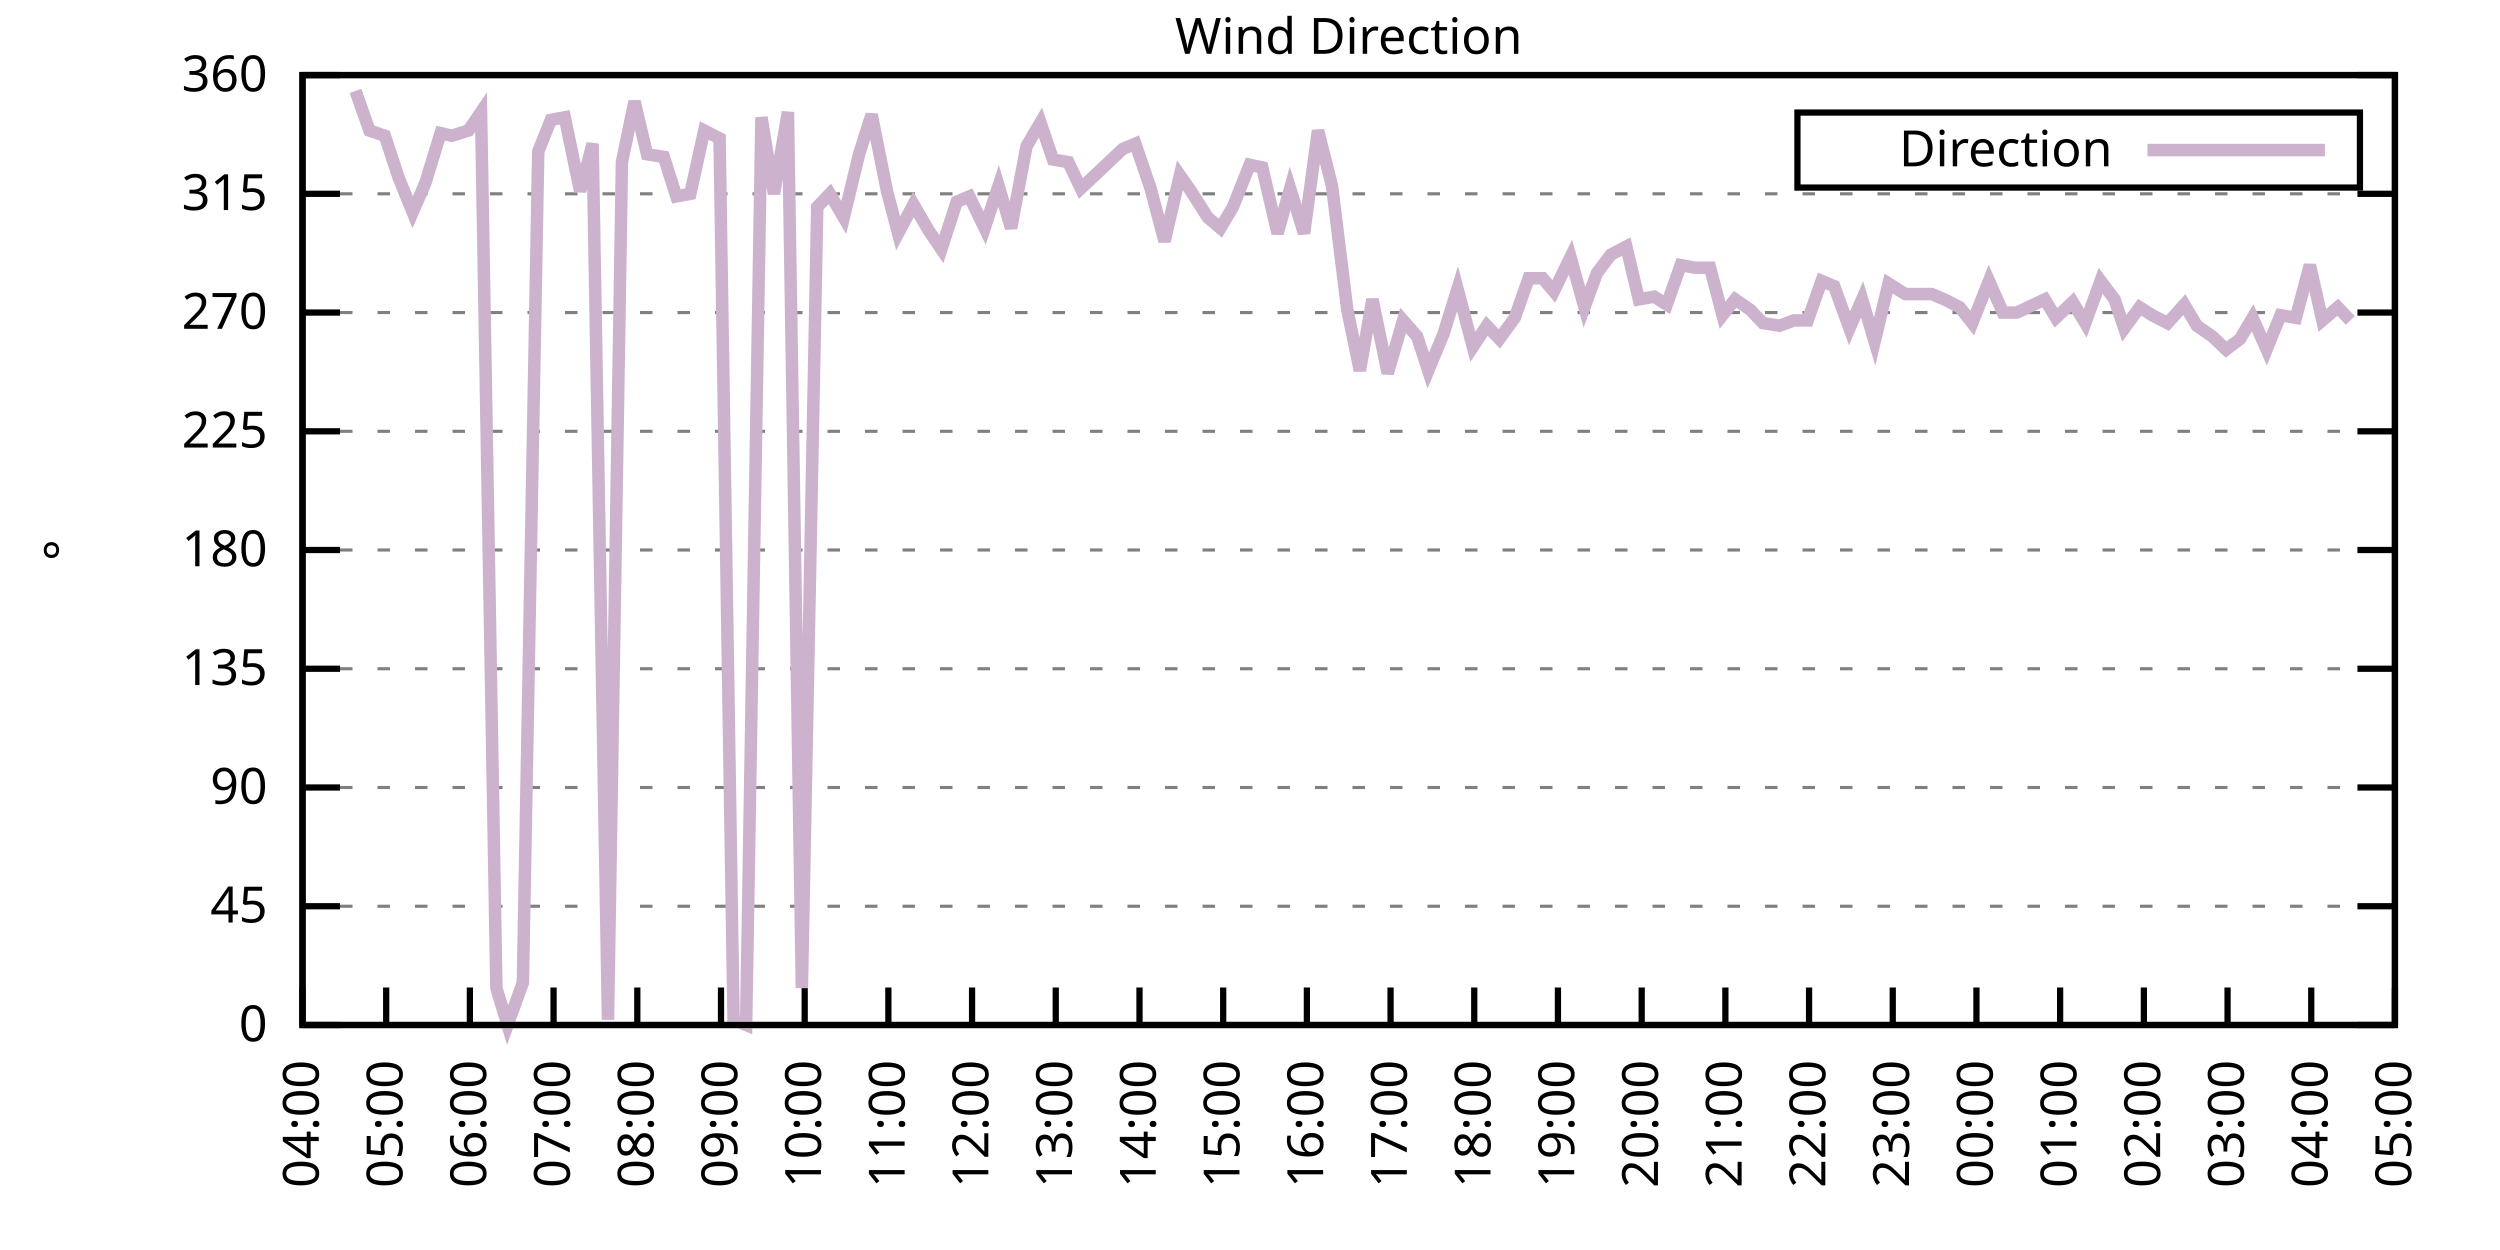
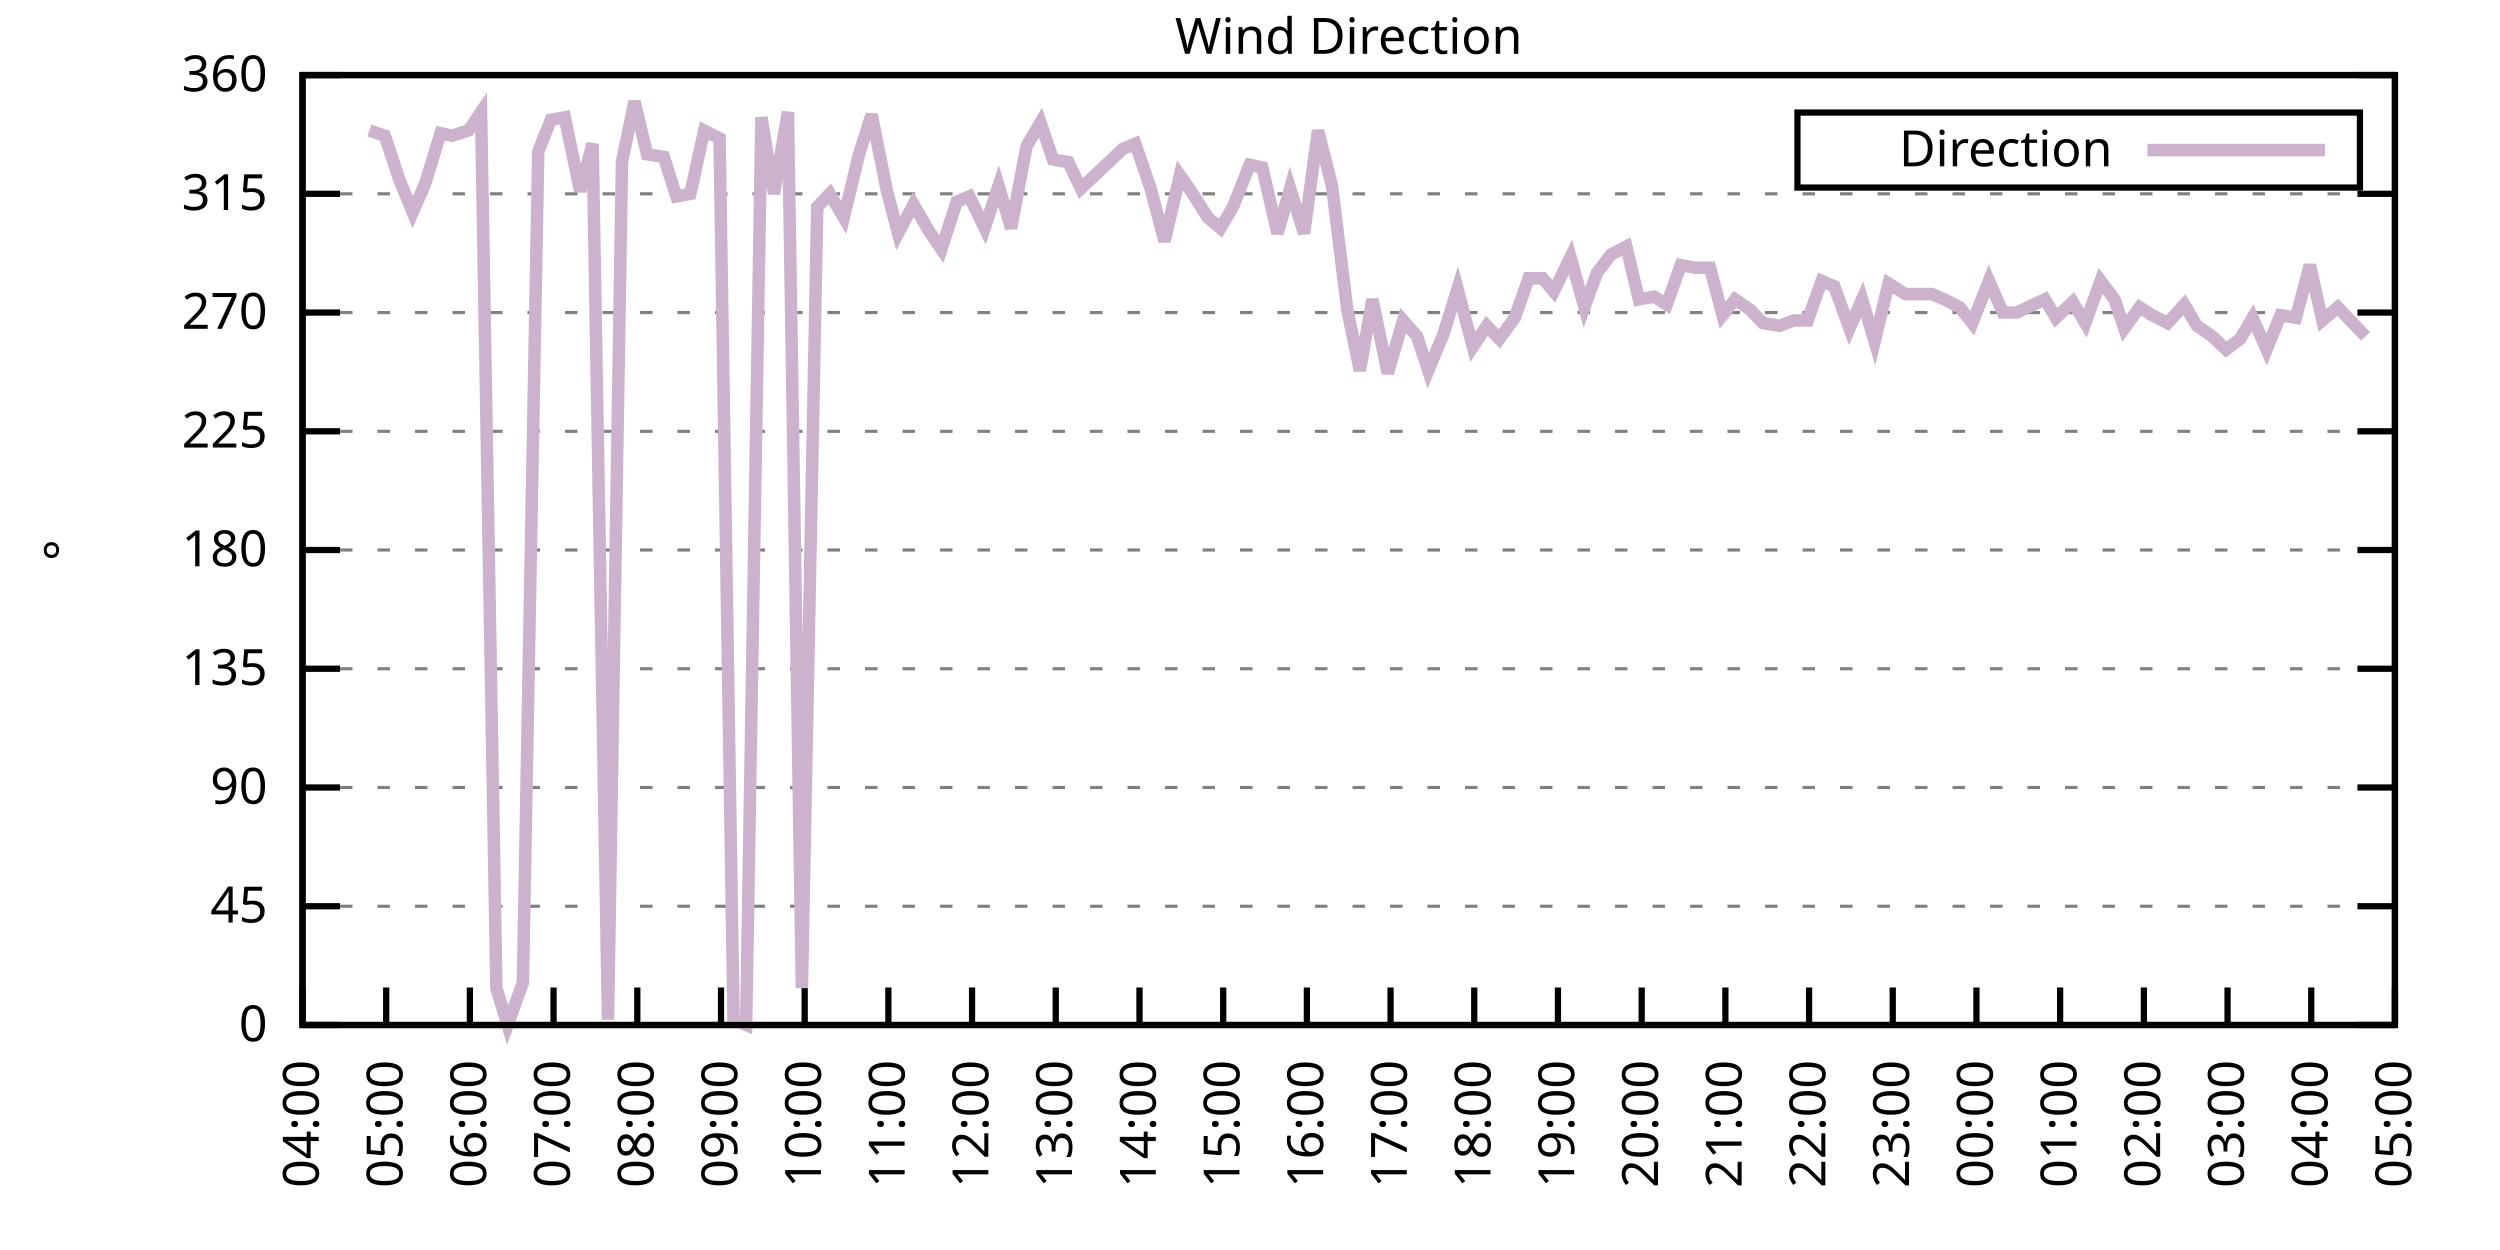
<svg xmlns="http://www.w3.org/2000/svg" xmlns:xlink="http://www.w3.org/1999/xlink" width="400" height="200" viewBox="0 0 400 200">
  <g id="gnuplot_canvas">
    <rect x="0" y="0" width="400" height="200" fill="none" />
    <defs>
      <circle id="gpDot" r="0.5" stroke-width="0.5" stroke="currentColor" />
      <path id="gpPt0" stroke-width="0.333" stroke="currentColor" d="M-1,0 h2 M0,-1 v2" />
      <path id="gpPt1" stroke-width="0.333" stroke="currentColor" d="M-1,-1 L1,1 M1,-1 L-1,1" />
      <path id="gpPt2" stroke-width="0.333" stroke="currentColor" d="M-1,0 L1,0 M0,-1 L0,1 M-1,-1 L1,1 M-1,1 L1,-1" />
      <rect id="gpPt3" stroke-width="0.333" stroke="currentColor" x="-1" y="-1" width="2" height="2" />
      <rect id="gpPt4" stroke-width="0.333" stroke="currentColor" fill="currentColor" x="-1" y="-1" width="2" height="2" />
      <circle id="gpPt5" stroke-width="0.333" stroke="currentColor" cx="0" cy="0" r="1" />
      <use xlink:href="#gpPt5" id="gpPt6" fill="currentColor" stroke="none" />
      <path id="gpPt7" stroke-width="0.333" stroke="currentColor" d="M0,-1.33 L-1.33,0.67 L1.33,0.67 z" />
      <use xlink:href="#gpPt7" id="gpPt8" fill="currentColor" stroke="none" />
      <use xlink:href="#gpPt7" id="gpPt9" stroke="currentColor" transform="rotate(180)" />
      <use xlink:href="#gpPt9" id="gpPt10" fill="currentColor" stroke="none" />
      <use xlink:href="#gpPt3" id="gpPt11" stroke="currentColor" transform="rotate(45)" />
      <use xlink:href="#gpPt11" id="gpPt12" fill="currentColor" stroke="none" />
      <path id="gpPt13" stroke-width="0.333" stroke="currentColor" d="M0,1.330 L1.265,0.411 L0.782,-1.067 L-0.782,-1.076 L-1.265,0.411 z" />
      <use xlink:href="#gpPt13" id="gpPt14" fill="currentColor" stroke="none" />
      <filter id="textbox" filterUnits="objectBoundingBox" x="0" y="0" height="1" width="1">
        <feFlood flood-color="white" flood-opacity="1" result="bgnd" />
        <feComposite in="SourceGraphic" in2="bgnd" operator="atop" />
      </filter>
      <filter id="greybox" filterUnits="objectBoundingBox" x="0" y="0" height="1" width="1">
        <feFlood flood-color="lightgrey" flood-opacity="1" result="grey" />
        <feComposite in="SourceGraphic" in2="grey" operator="atop" />
      </filter>
    </defs>
    <g fill="none" color="white" stroke="currentColor" stroke-width="1.00" stroke-linecap="butt" stroke-linejoin="miter">
</g>
    <g fill="none" color="black" stroke="currentColor" stroke-width="1.00" stroke-linecap="butt" stroke-linejoin="miter">
      <g stroke="none" shape-rendering="crispEdges">
        <polygon fill="rgb(255, 255, 255)" points="48.40,164.00 383.18,164.00 383.18,12.02 48.40,12.02 " />
      </g>
    </g>
    <g fill="none" color="black" stroke="currentColor" stroke-width="1.00" stroke-linecap="butt" stroke-linejoin="miter">
</g>
    <g fill="none" color="black" stroke="black" stroke-width="0.50" stroke-linecap="butt" stroke-linejoin="miter">
</g>
    <g fill="none" color="gray" stroke="currentColor" stroke-width="0.50" stroke-linecap="butt" stroke-linejoin="miter">
      <path stroke="gray" stroke-dasharray="2,4" class="gridline" d="M48.40,164.00 L383.19,164.00  " />
    </g>
    <g fill="none" color="gray" stroke="gray" stroke-width="1.00" stroke-linecap="butt" stroke-linejoin="miter">
</g>
    <g fill="none" color="black" stroke="currentColor" stroke-width="1.00" stroke-linecap="butt" stroke-linejoin="miter">
      <path stroke="black" d="M48.40,164.00 L54.40,164.00 M383.19,164.00 L377.19,164.00  " />
      <g transform="translate(42.80,166.60)" stroke="none" fill="black" font-family="Sans" font-size="8.00" text-anchor="end">
        <text>
          <tspan font-family="Sans"> 0</tspan>
        </text>
      </g>
    </g>
    <g fill="none" color="black" stroke="currentColor" stroke-width="1.00" stroke-linecap="butt" stroke-linejoin="miter">
</g>
    <g fill="none" color="black" stroke="black" stroke-width="0.50" stroke-linecap="butt" stroke-linejoin="miter">
</g>
    <g fill="none" color="gray" stroke="currentColor" stroke-width="0.50" stroke-linecap="butt" stroke-linejoin="miter">
      <path stroke="gray" stroke-dasharray="2,4" class="gridline" d="M48.40,145.00 L383.19,145.00  " />
    </g>
    <g fill="none" color="gray" stroke="gray" stroke-width="1.00" stroke-linecap="butt" stroke-linejoin="miter">
</g>
    <g fill="none" color="black" stroke="currentColor" stroke-width="1.00" stroke-linecap="butt" stroke-linejoin="miter">
      <path stroke="black" d="M48.40,145.00 L54.40,145.00 M383.19,145.00 L377.19,145.00  " />
      <g transform="translate(42.80,147.60)" stroke="none" fill="black" font-family="Sans" font-size="8.00" text-anchor="end">
        <text>
          <tspan font-family="Sans"> 45</tspan>
        </text>
      </g>
    </g>
    <g fill="none" color="black" stroke="currentColor" stroke-width="1.00" stroke-linecap="butt" stroke-linejoin="miter">
</g>
    <g fill="none" color="black" stroke="black" stroke-width="0.50" stroke-linecap="butt" stroke-linejoin="miter">
</g>
    <g fill="none" color="gray" stroke="currentColor" stroke-width="0.50" stroke-linecap="butt" stroke-linejoin="miter">
      <path stroke="gray" stroke-dasharray="2,4" class="gridline" d="M48.40,126.00 L383.19,126.00  " />
    </g>
    <g fill="none" color="gray" stroke="gray" stroke-width="1.00" stroke-linecap="butt" stroke-linejoin="miter">
</g>
    <g fill="none" color="black" stroke="currentColor" stroke-width="1.00" stroke-linecap="butt" stroke-linejoin="miter">
      <path stroke="black" d="M48.40,126.00 L54.40,126.00 M383.19,126.00 L377.19,126.00  " />
      <g transform="translate(42.80,128.60)" stroke="none" fill="black" font-family="Sans" font-size="8.00" text-anchor="end">
        <text>
          <tspan font-family="Sans"> 90</tspan>
        </text>
      </g>
    </g>
    <g fill="none" color="black" stroke="currentColor" stroke-width="1.00" stroke-linecap="butt" stroke-linejoin="miter">
</g>
    <g fill="none" color="black" stroke="black" stroke-width="0.50" stroke-linecap="butt" stroke-linejoin="miter">
</g>
    <g fill="none" color="gray" stroke="currentColor" stroke-width="0.50" stroke-linecap="butt" stroke-linejoin="miter">
      <path stroke="gray" stroke-dasharray="2,4" class="gridline" d="M48.40,107.00 L383.19,107.00  " />
    </g>
    <g fill="none" color="gray" stroke="gray" stroke-width="1.00" stroke-linecap="butt" stroke-linejoin="miter">
</g>
    <g fill="none" color="black" stroke="currentColor" stroke-width="1.00" stroke-linecap="butt" stroke-linejoin="miter">
      <path stroke="black" d="M48.40,107.00 L54.40,107.00 M383.19,107.00 L377.19,107.00  " />
      <g transform="translate(42.80,109.60)" stroke="none" fill="black" font-family="Sans" font-size="8.00" text-anchor="end">
        <text>
          <tspan font-family="Sans"> 135</tspan>
        </text>
      </g>
    </g>
    <g fill="none" color="black" stroke="currentColor" stroke-width="1.00" stroke-linecap="butt" stroke-linejoin="miter">
</g>
    <g fill="none" color="black" stroke="black" stroke-width="0.50" stroke-linecap="butt" stroke-linejoin="miter">
</g>
    <g fill="none" color="gray" stroke="currentColor" stroke-width="0.50" stroke-linecap="butt" stroke-linejoin="miter">
      <path stroke="gray" stroke-dasharray="2,4" class="gridline" d="M48.40,88.00 L383.19,88.00  " />
    </g>
    <g fill="none" color="gray" stroke="gray" stroke-width="1.00" stroke-linecap="butt" stroke-linejoin="miter">
</g>
    <g fill="none" color="black" stroke="currentColor" stroke-width="1.00" stroke-linecap="butt" stroke-linejoin="miter">
      <path stroke="black" d="M48.40,88.00 L54.40,88.00 M383.19,88.00 L377.19,88.00  " />
      <g transform="translate(42.80,90.60)" stroke="none" fill="black" font-family="Sans" font-size="8.00" text-anchor="end">
        <text>
          <tspan font-family="Sans"> 180</tspan>
        </text>
      </g>
    </g>
    <g fill="none" color="black" stroke="currentColor" stroke-width="1.00" stroke-linecap="butt" stroke-linejoin="miter">
</g>
    <g fill="none" color="black" stroke="black" stroke-width="0.50" stroke-linecap="butt" stroke-linejoin="miter">
</g>
    <g fill="none" color="gray" stroke="currentColor" stroke-width="0.50" stroke-linecap="butt" stroke-linejoin="miter">
      <path stroke="gray" stroke-dasharray="2,4" class="gridline" d="M48.40,69.01 L383.19,69.01  " />
    </g>
    <g fill="none" color="gray" stroke="gray" stroke-width="1.00" stroke-linecap="butt" stroke-linejoin="miter">
</g>
    <g fill="none" color="black" stroke="currentColor" stroke-width="1.00" stroke-linecap="butt" stroke-linejoin="miter">
      <path stroke="black" d="M48.40,69.01 L54.40,69.01 M383.19,69.01 L377.19,69.01  " />
      <g transform="translate(42.80,71.61)" stroke="none" fill="black" font-family="Sans" font-size="8.00" text-anchor="end">
        <text>
          <tspan font-family="Sans"> 225</tspan>
        </text>
      </g>
    </g>
    <g fill="none" color="black" stroke="currentColor" stroke-width="1.00" stroke-linecap="butt" stroke-linejoin="miter">
</g>
    <g fill="none" color="black" stroke="black" stroke-width="0.50" stroke-linecap="butt" stroke-linejoin="miter">
</g>
    <g fill="none" color="gray" stroke="currentColor" stroke-width="0.50" stroke-linecap="butt" stroke-linejoin="miter">
      <path stroke="gray" stroke-dasharray="2,4" class="gridline" d="M48.40,50.01 L383.19,50.01  " />
    </g>
    <g fill="none" color="gray" stroke="gray" stroke-width="1.00" stroke-linecap="butt" stroke-linejoin="miter">
</g>
    <g fill="none" color="black" stroke="currentColor" stroke-width="1.00" stroke-linecap="butt" stroke-linejoin="miter">
      <path stroke="black" d="M48.40,50.01 L54.40,50.01 M383.19,50.01 L377.19,50.01  " />
      <g transform="translate(42.80,52.61)" stroke="none" fill="black" font-family="Sans" font-size="8.00" text-anchor="end">
        <text>
          <tspan font-family="Sans"> 270</tspan>
        </text>
      </g>
    </g>
    <g fill="none" color="black" stroke="currentColor" stroke-width="1.00" stroke-linecap="butt" stroke-linejoin="miter">
</g>
    <g fill="none" color="black" stroke="black" stroke-width="0.50" stroke-linecap="butt" stroke-linejoin="miter">
</g>
    <g fill="none" color="gray" stroke="currentColor" stroke-width="0.50" stroke-linecap="butt" stroke-linejoin="miter">
      <path stroke="gray" stroke-dasharray="2,4" class="gridline" d="M48.40,31.01 L383.19,31.01  " />
    </g>
    <g fill="none" color="gray" stroke="gray" stroke-width="1.00" stroke-linecap="butt" stroke-linejoin="miter">
</g>
    <g fill="none" color="black" stroke="currentColor" stroke-width="1.00" stroke-linecap="butt" stroke-linejoin="miter">
      <path stroke="black" d="M48.40,31.01 L54.40,31.01 M383.19,31.01 L377.19,31.01  " />
      <g transform="translate(42.80,33.61)" stroke="none" fill="black" font-family="Sans" font-size="8.00" text-anchor="end">
        <text>
          <tspan font-family="Sans"> 315</tspan>
        </text>
      </g>
    </g>
    <g fill="none" color="black" stroke="currentColor" stroke-width="1.00" stroke-linecap="butt" stroke-linejoin="miter">
</g>
    <g fill="none" color="black" stroke="black" stroke-width="0.50" stroke-linecap="butt" stroke-linejoin="miter">
</g>
    <g fill="none" color="gray" stroke="currentColor" stroke-width="0.50" stroke-linecap="butt" stroke-linejoin="miter">
      <path stroke="gray" stroke-dasharray="2,4" class="gridline" d="M48.40,12.01 L383.19,12.01  " />
    </g>
    <g fill="none" color="gray" stroke="gray" stroke-width="1.00" stroke-linecap="butt" stroke-linejoin="miter">
</g>
    <g fill="none" color="black" stroke="currentColor" stroke-width="1.00" stroke-linecap="butt" stroke-linejoin="miter">
      <path stroke="black" d="M48.40,12.01 L54.40,12.01 M383.19,12.01 L377.19,12.01  " />
      <g transform="translate(42.80,14.61)" stroke="none" fill="black" font-family="Sans" font-size="8.00" text-anchor="end">
        <text>
          <tspan font-family="Sans"> 360</tspan>
        </text>
      </g>
    </g>
    <g fill="none" color="black" stroke="currentColor" stroke-width="1.00" stroke-linecap="butt" stroke-linejoin="miter">
      <path stroke="black" d="M48.40,164.00 L48.40,158.00  " />
      <g transform="translate(51.00,169.60) rotate(270.00)" stroke="none" fill="black" font-family="Sans" font-size="8.00" text-anchor="end">
        <text>
          <tspan font-family="Sans">04:00</tspan>
        </text>
      </g>
    </g>
    <g fill="none" color="black" stroke="currentColor" stroke-width="1.00" stroke-linecap="butt" stroke-linejoin="miter">
      <path stroke="black" d="M61.79,164.00 L61.79,158.00  " />
      <g transform="translate(64.39,169.60) rotate(270.00)" stroke="none" fill="black" font-family="Sans" font-size="8.00" text-anchor="end">
        <text>
          <tspan font-family="Sans">05:00</tspan>
        </text>
      </g>
    </g>
    <g fill="none" color="black" stroke="currentColor" stroke-width="1.00" stroke-linecap="butt" stroke-linejoin="miter">
      <path stroke="black" d="M75.18,164.00 L75.18,158.00  " />
      <g transform="translate(77.78,169.60) rotate(270.00)" stroke="none" fill="black" font-family="Sans" font-size="8.00" text-anchor="end">
        <text>
          <tspan font-family="Sans">06:00</tspan>
        </text>
      </g>
    </g>
    <g fill="none" color="black" stroke="currentColor" stroke-width="1.00" stroke-linecap="butt" stroke-linejoin="miter">
      <path stroke="black" d="M88.57,164.00 L88.57,158.00  " />
      <g transform="translate(91.17,169.60) rotate(270.00)" stroke="none" fill="black" font-family="Sans" font-size="8.00" text-anchor="end">
        <text>
          <tspan font-family="Sans">07:00</tspan>
        </text>
      </g>
    </g>
    <g fill="none" color="black" stroke="currentColor" stroke-width="1.00" stroke-linecap="butt" stroke-linejoin="miter">
      <path stroke="black" d="M101.97,164.00 L101.97,158.00  " />
      <g transform="translate(104.57,169.60) rotate(270.00)" stroke="none" fill="black" font-family="Sans" font-size="8.00" text-anchor="end">
        <text>
          <tspan font-family="Sans">08:00</tspan>
        </text>
      </g>
    </g>
    <g fill="none" color="black" stroke="currentColor" stroke-width="1.00" stroke-linecap="butt" stroke-linejoin="miter">
      <path stroke="black" d="M115.36,164.00 L115.36,158.00  " />
      <g transform="translate(117.96,169.60) rotate(270.00)" stroke="none" fill="black" font-family="Sans" font-size="8.00" text-anchor="end">
        <text>
          <tspan font-family="Sans">09:00</tspan>
        </text>
      </g>
    </g>
    <g fill="none" color="black" stroke="currentColor" stroke-width="1.00" stroke-linecap="butt" stroke-linejoin="miter">
      <path stroke="black" d="M128.75,164.00 L128.75,158.00  " />
      <g transform="translate(131.35,169.60) rotate(270.00)" stroke="none" fill="black" font-family="Sans" font-size="8.00" text-anchor="end">
        <text>
          <tspan font-family="Sans">10:00</tspan>
        </text>
      </g>
    </g>
    <g fill="none" color="black" stroke="currentColor" stroke-width="1.00" stroke-linecap="butt" stroke-linejoin="miter">
      <path stroke="black" d="M142.14,164.00 L142.14,158.00  " />
      <g transform="translate(144.74,169.60) rotate(270.00)" stroke="none" fill="black" font-family="Sans" font-size="8.00" text-anchor="end">
        <text>
          <tspan font-family="Sans">11:00</tspan>
        </text>
      </g>
    </g>
    <g fill="none" color="black" stroke="currentColor" stroke-width="1.00" stroke-linecap="butt" stroke-linejoin="miter">
      <path stroke="black" d="M155.53,164.00 L155.53,158.00  " />
      <g transform="translate(158.13,169.60) rotate(270.00)" stroke="none" fill="black" font-family="Sans" font-size="8.00" text-anchor="end">
        <text>
          <tspan font-family="Sans">12:00</tspan>
        </text>
      </g>
    </g>
    <g fill="none" color="black" stroke="currentColor" stroke-width="1.00" stroke-linecap="butt" stroke-linejoin="miter">
      <path stroke="black" d="M168.92,164.00 L168.92,158.00  " />
      <g transform="translate(171.52,169.60) rotate(270.00)" stroke="none" fill="black" font-family="Sans" font-size="8.00" text-anchor="end">
        <text>
          <tspan font-family="Sans">13:00</tspan>
        </text>
      </g>
    </g>
    <g fill="none" color="black" stroke="currentColor" stroke-width="1.00" stroke-linecap="butt" stroke-linejoin="miter">
      <path stroke="black" d="M182.32,164.00 L182.32,158.00  " />
      <g transform="translate(184.92,169.60) rotate(270.00)" stroke="none" fill="black" font-family="Sans" font-size="8.00" text-anchor="end">
        <text>
          <tspan font-family="Sans">14:00</tspan>
        </text>
      </g>
    </g>
    <g fill="none" color="black" stroke="currentColor" stroke-width="1.00" stroke-linecap="butt" stroke-linejoin="miter">
      <path stroke="black" d="M195.71,164.00 L195.71,158.00  " />
      <g transform="translate(198.31,169.60) rotate(270.00)" stroke="none" fill="black" font-family="Sans" font-size="8.00" text-anchor="end">
        <text>
          <tspan font-family="Sans">15:00</tspan>
        </text>
      </g>
    </g>
    <g fill="none" color="black" stroke="currentColor" stroke-width="1.00" stroke-linecap="butt" stroke-linejoin="miter">
      <path stroke="black" d="M209.10,164.00 L209.10,158.00  " />
      <g transform="translate(211.70,169.60) rotate(270.00)" stroke="none" fill="black" font-family="Sans" font-size="8.00" text-anchor="end">
        <text>
          <tspan font-family="Sans">16:00</tspan>
        </text>
      </g>
    </g>
    <g fill="none" color="black" stroke="currentColor" stroke-width="1.00" stroke-linecap="butt" stroke-linejoin="miter">
      <path stroke="black" d="M222.49,164.00 L222.49,158.00  " />
      <g transform="translate(225.09,169.60) rotate(270.00)" stroke="none" fill="black" font-family="Sans" font-size="8.00" text-anchor="end">
        <text>
          <tspan font-family="Sans">17:00</tspan>
        </text>
      </g>
    </g>
    <g fill="none" color="black" stroke="currentColor" stroke-width="1.00" stroke-linecap="butt" stroke-linejoin="miter">
      <path stroke="black" d="M235.88,164.00 L235.88,158.00  " />
      <g transform="translate(238.48,169.60) rotate(270.00)" stroke="none" fill="black" font-family="Sans" font-size="8.00" text-anchor="end">
        <text>
          <tspan font-family="Sans">18:00</tspan>
        </text>
      </g>
    </g>
    <g fill="none" color="black" stroke="currentColor" stroke-width="1.00" stroke-linecap="butt" stroke-linejoin="miter">
      <path stroke="black" d="M249.27,164.00 L249.27,158.00  " />
      <g transform="translate(251.87,169.60) rotate(270.00)" stroke="none" fill="black" font-family="Sans" font-size="8.00" text-anchor="end">
        <text>
          <tspan font-family="Sans">19:00</tspan>
        </text>
      </g>
    </g>
    <g fill="none" color="black" stroke="currentColor" stroke-width="1.00" stroke-linecap="butt" stroke-linejoin="miter">
      <path stroke="black" d="M262.67,164.00 L262.67,158.00  " />
      <g transform="translate(265.27,169.60) rotate(270.00)" stroke="none" fill="black" font-family="Sans" font-size="8.00" text-anchor="end">
        <text>
          <tspan font-family="Sans">20:00</tspan>
        </text>
      </g>
    </g>
    <g fill="none" color="black" stroke="currentColor" stroke-width="1.00" stroke-linecap="butt" stroke-linejoin="miter">
      <path stroke="black" d="M276.06,164.00 L276.06,158.00  " />
      <g transform="translate(278.66,169.60) rotate(270.00)" stroke="none" fill="black" font-family="Sans" font-size="8.00" text-anchor="end">
        <text>
          <tspan font-family="Sans">21:00</tspan>
        </text>
      </g>
    </g>
    <g fill="none" color="black" stroke="currentColor" stroke-width="1.00" stroke-linecap="butt" stroke-linejoin="miter">
      <path stroke="black" d="M289.45,164.00 L289.45,158.00  " />
      <g transform="translate(292.05,169.60) rotate(270.00)" stroke="none" fill="black" font-family="Sans" font-size="8.00" text-anchor="end">
        <text>
          <tspan font-family="Sans">22:00</tspan>
        </text>
      </g>
    </g>
    <g fill="none" color="black" stroke="currentColor" stroke-width="1.00" stroke-linecap="butt" stroke-linejoin="miter">
      <path stroke="black" d="M302.84,164.00 L302.84,158.00  " />
      <g transform="translate(305.44,169.60) rotate(270.00)" stroke="none" fill="black" font-family="Sans" font-size="8.00" text-anchor="end">
        <text>
          <tspan font-family="Sans">23:00</tspan>
        </text>
      </g>
    </g>
    <g fill="none" color="black" stroke="currentColor" stroke-width="1.00" stroke-linecap="butt" stroke-linejoin="miter">
      <path stroke="black" d="M316.23,164.00 L316.23,158.00  " />
      <g transform="translate(318.83,169.60) rotate(270.00)" stroke="none" fill="black" font-family="Sans" font-size="8.00" text-anchor="end">
        <text>
          <tspan font-family="Sans">00:00</tspan>
        </text>
      </g>
    </g>
    <g fill="none" color="black" stroke="currentColor" stroke-width="1.00" stroke-linecap="butt" stroke-linejoin="miter">
      <path stroke="black" d="M329.62,164.00 L329.62,158.00  " />
      <g transform="translate(332.22,169.60) rotate(270.00)" stroke="none" fill="black" font-family="Sans" font-size="8.00" text-anchor="end">
        <text>
          <tspan font-family="Sans">01:00</tspan>
        </text>
      </g>
    </g>
    <g fill="none" color="black" stroke="currentColor" stroke-width="1.00" stroke-linecap="butt" stroke-linejoin="miter">
      <path stroke="black" d="M343.02,164.00 L343.02,158.00  " />
      <g transform="translate(345.62,169.60) rotate(270.00)" stroke="none" fill="black" font-family="Sans" font-size="8.00" text-anchor="end">
        <text>
          <tspan font-family="Sans">02:00</tspan>
        </text>
      </g>
    </g>
    <g fill="none" color="black" stroke="currentColor" stroke-width="1.00" stroke-linecap="butt" stroke-linejoin="miter">
      <path stroke="black" d="M356.41,164.00 L356.41,158.00  " />
      <g transform="translate(359.01,169.60) rotate(270.00)" stroke="none" fill="black" font-family="Sans" font-size="8.00" text-anchor="end">
        <text>
          <tspan font-family="Sans">03:00</tspan>
        </text>
      </g>
    </g>
    <g fill="none" color="black" stroke="currentColor" stroke-width="1.00" stroke-linecap="butt" stroke-linejoin="miter">
      <path stroke="black" d="M369.80,164.00 L369.80,158.00  " />
      <g transform="translate(372.40,169.60) rotate(270.00)" stroke="none" fill="black" font-family="Sans" font-size="8.00" text-anchor="end">
        <text>
          <tspan font-family="Sans">04:00</tspan>
        </text>
      </g>
    </g>
    <g fill="none" color="black" stroke="currentColor" stroke-width="1.00" stroke-linecap="butt" stroke-linejoin="miter">
      <path stroke="black" d="M383.19,164.00 L383.19,158.00  " />
      <g transform="translate(385.79,169.60) rotate(270.00)" stroke="none" fill="black" font-family="Sans" font-size="8.00" text-anchor="end">
        <text>
          <tspan font-family="Sans">05:00</tspan>
        </text>
      </g>
    </g>
    <g fill="none" color="black" stroke="currentColor" stroke-width="1.00" stroke-linecap="butt" stroke-linejoin="miter">
</g>
    <g fill="none" color="black" stroke="currentColor" stroke-width="1.00" stroke-linecap="butt" stroke-linejoin="miter">
      <path stroke="black" d="M48.40,12.01 L48.40,164.00 L383.19,164.00 L383.19,12.01 L48.40,12.01 Z  " />
    </g>
    <g fill="none" color="black" stroke="currentColor" stroke-width="1.00" stroke-linecap="butt" stroke-linejoin="miter">
</g>
    <g fill="none" color="black" stroke="currentColor" stroke-width="1.00" stroke-linecap="butt" stroke-linejoin="miter">
      <path stroke="black" d="M287.59,30.01 L287.59,18.01 L377.59,18.01 L377.59,30.01 L287.59,30.01 Z  " />
    </g>
    <g id="Wind_direction_plot_1">
      <g fill="none" color="white" stroke="black" stroke-width="2.00" stroke-linecap="butt" stroke-linejoin="miter">
</g>
      <g fill="none" color="black" stroke="currentColor" stroke-width="2.00" stroke-linecap="butt" stroke-linejoin="miter">
        <g transform="translate(337.99,26.61)" stroke="none" fill="black" font-family="Sans" font-size="8.00" text-anchor="end">
          <text>
            <tspan font-family="Sans">Direction</tspan>
          </text>
        </g>
      </g>
      <g fill="none" color="black" stroke="currentColor" stroke-width="2.00" stroke-linecap="butt" stroke-linejoin="miter">
-         <path stroke="rgb(204, 178, 204)" d="M343.59,24.01 L371.99,24.01 M56.88,14.54 L59.11,20.88 L61.57,21.72 L63.80,28.48 L66.03,33.96 L68.04,29.32   L70.50,21.30 L72.28,21.72 L74.96,20.88 L76.97,17.92 L79.42,158.09 L81.21,164.00 L83.66,157.24 L86.12,24.25   L88.13,19.19 L90.36,18.77 L92.82,30.59 L94.82,22.99 L97.28,163.16 L99.51,25.94 L101.52,16.23 L103.53,24.68   L106.21,25.10 L108.22,31.43 L110.45,31.01 L112.68,20.88 L115.13,22.14 L117.37,163.16 L119.38,164.00 L121.83,18.77   L123.84,31.01 L126.07,17.92 L128.30,158.09 L130.76,33.12 L132.77,31.01 L135.00,34.81 L137.45,24.68 L139.46,18.34   L141.92,30.59 L143.70,37.34 L146.16,32.70 L148.61,36.92 L150.62,39.87 L153.08,32.28 L155.09,31.43 L157.54,36.50   L159.77,29.74 L161.78,36.50 L164.24,23.41 L166.47,19.61 L168.48,25.52 L170.93,25.94 L172.94,30.16 L175.17,28.05   L177.41,25.94 L179.64,23.83 L181.65,22.99 L184.10,30.16 L186.33,38.61 L188.79,28.05 L190.57,30.59 L193.25,34.81   L195.26,36.50 L197.27,33.12 L199.95,26.36 L201.96,26.79 L204.41,37.34 L206.42,30.16 L208.65,37.34 L210.88,20.88   L213.12,29.74 L215.57,49.59 L217.58,59.30 L219.59,47.90 L222.04,59.72 L224.50,51.27 L226.73,53.81 L228.52,59.30   L230.97,53.39 L233.20,46.21 L235.66,55.50 L237.89,52.12 L239.90,54.23 L242.36,50.85 L244.59,44.52 L246.82,44.52   L248.60,46.63 L251.28,41.14 L253.51,49.16 L255.52,43.67 L257.76,40.72 L260.21,39.45 L262.22,47.90 L264.67,47.47   L266.68,48.74 L268.92,42.41 L271.15,42.83 L273.60,42.83 L275.61,50.43 L277.62,47.90 L280.07,49.59 L282.08,51.70   L284.76,52.12 L286.99,51.27 L289.23,51.27 L291.46,44.94 L293.47,45.79 L295.92,52.54 L297.93,47.90 L299.94,54.65   L302.17,45.36 L304.85,47.05 L307.08,47.05 L309.09,47.05 L311.10,47.90 L313.55,49.16 L315.56,51.70 L318.24,44.94   L320.47,50.01 L322.70,50.01 L324.49,49.16 L327.17,47.90 L328.95,50.85 L331.63,48.32 L333.64,51.70 L336.10,44.94   L338.33,47.90 L339.89,52.54 L342.35,49.16 L344.35,50.43 L346.81,51.70 L349.49,48.74 L351.50,52.12 L353.95,53.81   L356.18,55.92 L358.42,54.23 L360.42,50.85 L362.66,55.92 L364.89,50.43 L367.34,50.85 L369.58,42.41 L371.58,51.27   L374.04,49.16 L376.05,51.27  " />
+         <path stroke="rgb(204, 178, 204)" d="M343.59,24.01 L371.99,24.01 M59.11,20.88 L61.57,21.72 L63.80,28.48 L66.03,33.96 L68.04,29.32 L70.50,21.30   L72.28,21.72 L74.96,20.88 L76.97,17.92 L79.42,158.09 L81.21,164.00 L83.66,157.24 L86.12,24.25 L88.13,19.19   L90.36,18.77 L92.82,30.59 L94.82,22.99 L97.28,163.16 L99.51,25.94 L101.52,16.23 L103.53,24.68 L106.21,25.10   L108.22,31.43 L110.45,31.01 L112.68,20.88 L115.13,22.14 L117.37,163.16 L119.38,164.00 L121.83,18.77 L123.84,31.01   L126.07,17.92 L128.30,158.09 L130.76,33.12 L132.77,31.01 L135.00,34.81 L137.45,24.68 L139.46,18.34 L141.92,30.59   L143.70,37.34 L146.16,32.70 L148.61,36.92 L150.62,39.87 L153.08,32.28 L155.09,31.43 L157.54,36.50 L159.77,29.74   L161.78,36.50 L164.24,23.41 L166.47,19.61 L168.48,25.52 L170.93,25.94 L172.94,30.16 L175.17,28.05 L177.41,25.94   L179.64,23.83 L181.65,22.99 L184.10,30.16 L186.33,38.61 L188.79,28.05 L190.57,30.59 L193.25,34.81 L195.26,36.50   L197.27,33.12 L199.95,26.36 L201.96,26.79 L204.41,37.34 L206.42,30.16 L208.65,37.34 L210.88,20.88 L213.12,29.74   L215.57,49.59 L217.58,59.30 L219.59,47.90 L222.04,59.72 L224.50,51.27 L226.73,53.81 L228.52,59.30 L230.97,53.39   L233.20,46.21 L235.66,55.50 L237.89,52.12 L239.90,54.23 L242.36,50.85 L244.59,44.52 L246.82,44.52 L248.60,46.63   L251.28,41.14 L253.51,49.16 L255.52,43.67 L257.76,40.72 L260.21,39.45 L262.22,47.90 L264.67,47.47 L266.68,48.74   L268.92,42.41 L271.15,42.83 L273.60,42.83 L275.61,50.43 L277.62,47.90 L280.07,49.59 L282.08,51.70 L284.76,52.12   L286.99,51.27 L289.23,51.27 L291.46,44.94 L293.47,45.79 L295.92,52.54 L297.93,47.90 L299.94,54.65 L302.17,45.36   L304.85,47.05 L307.08,47.05 L309.09,47.05 L311.10,47.90 L313.55,49.16 L315.56,51.70 L318.24,44.94 L320.47,50.01   L322.70,50.01 L324.49,49.16 L327.17,47.90 L328.95,50.85 L331.63,48.32 L333.64,51.70 L336.10,44.94 L338.33,47.90   L339.89,52.54 L342.35,49.16 L344.35,50.43 L346.81,51.70 L349.49,48.74 L351.50,52.12 L353.95,53.81 L356.18,55.92   L358.42,54.23 L360.42,50.85 L362.66,55.92 L364.89,50.43 L367.34,50.85 L369.58,42.41 L371.58,51.27 L374.04,49.16   L376.05,51.27 L378.50,53.81  " />
      </g>
    </g>
    <g fill="none" color="black" stroke="currentColor" stroke-width="2.00" stroke-linecap="butt" stroke-linejoin="miter">
</g>
    <g fill="none" color="black" stroke="black" stroke-width="1.00" stroke-linecap="butt" stroke-linejoin="miter">
</g>
    <g fill="none" color="black" stroke="currentColor" stroke-width="1.00" stroke-linecap="butt" stroke-linejoin="miter">
      <path stroke="black" d="M48.40,12.01 L48.40,164.00 L383.19,164.00 L383.19,12.01 L48.40,12.01 Z  " />
      <g transform="translate(12.80,88.01) rotate(270.00)" stroke="none" fill="black" font-family="Sans" font-size="8.00" text-anchor="middle">
        <text>
          <tspan font-family="Sans">°</tspan>
        </text>
      </g>
    </g>
    <g fill="none" color="black" stroke="currentColor" stroke-width="1.00" stroke-linecap="butt" stroke-linejoin="miter">
</g>
    <g fill="none" color="black" stroke="currentColor" stroke-width="1.00" stroke-linecap="butt" stroke-linejoin="miter">
      <g transform="translate(215.79,8.61)" stroke="none" fill="black" font-family="Sans" font-size="8.00" text-anchor="middle">
        <text>
          <tspan font-family="Sans">Wind Direction</tspan>
        </text>
      </g>
    </g>
    <g fill="none" color="black" stroke="currentColor" stroke-width="1.00" stroke-linecap="butt" stroke-linejoin="miter">
</g>
  </g>
</svg>
